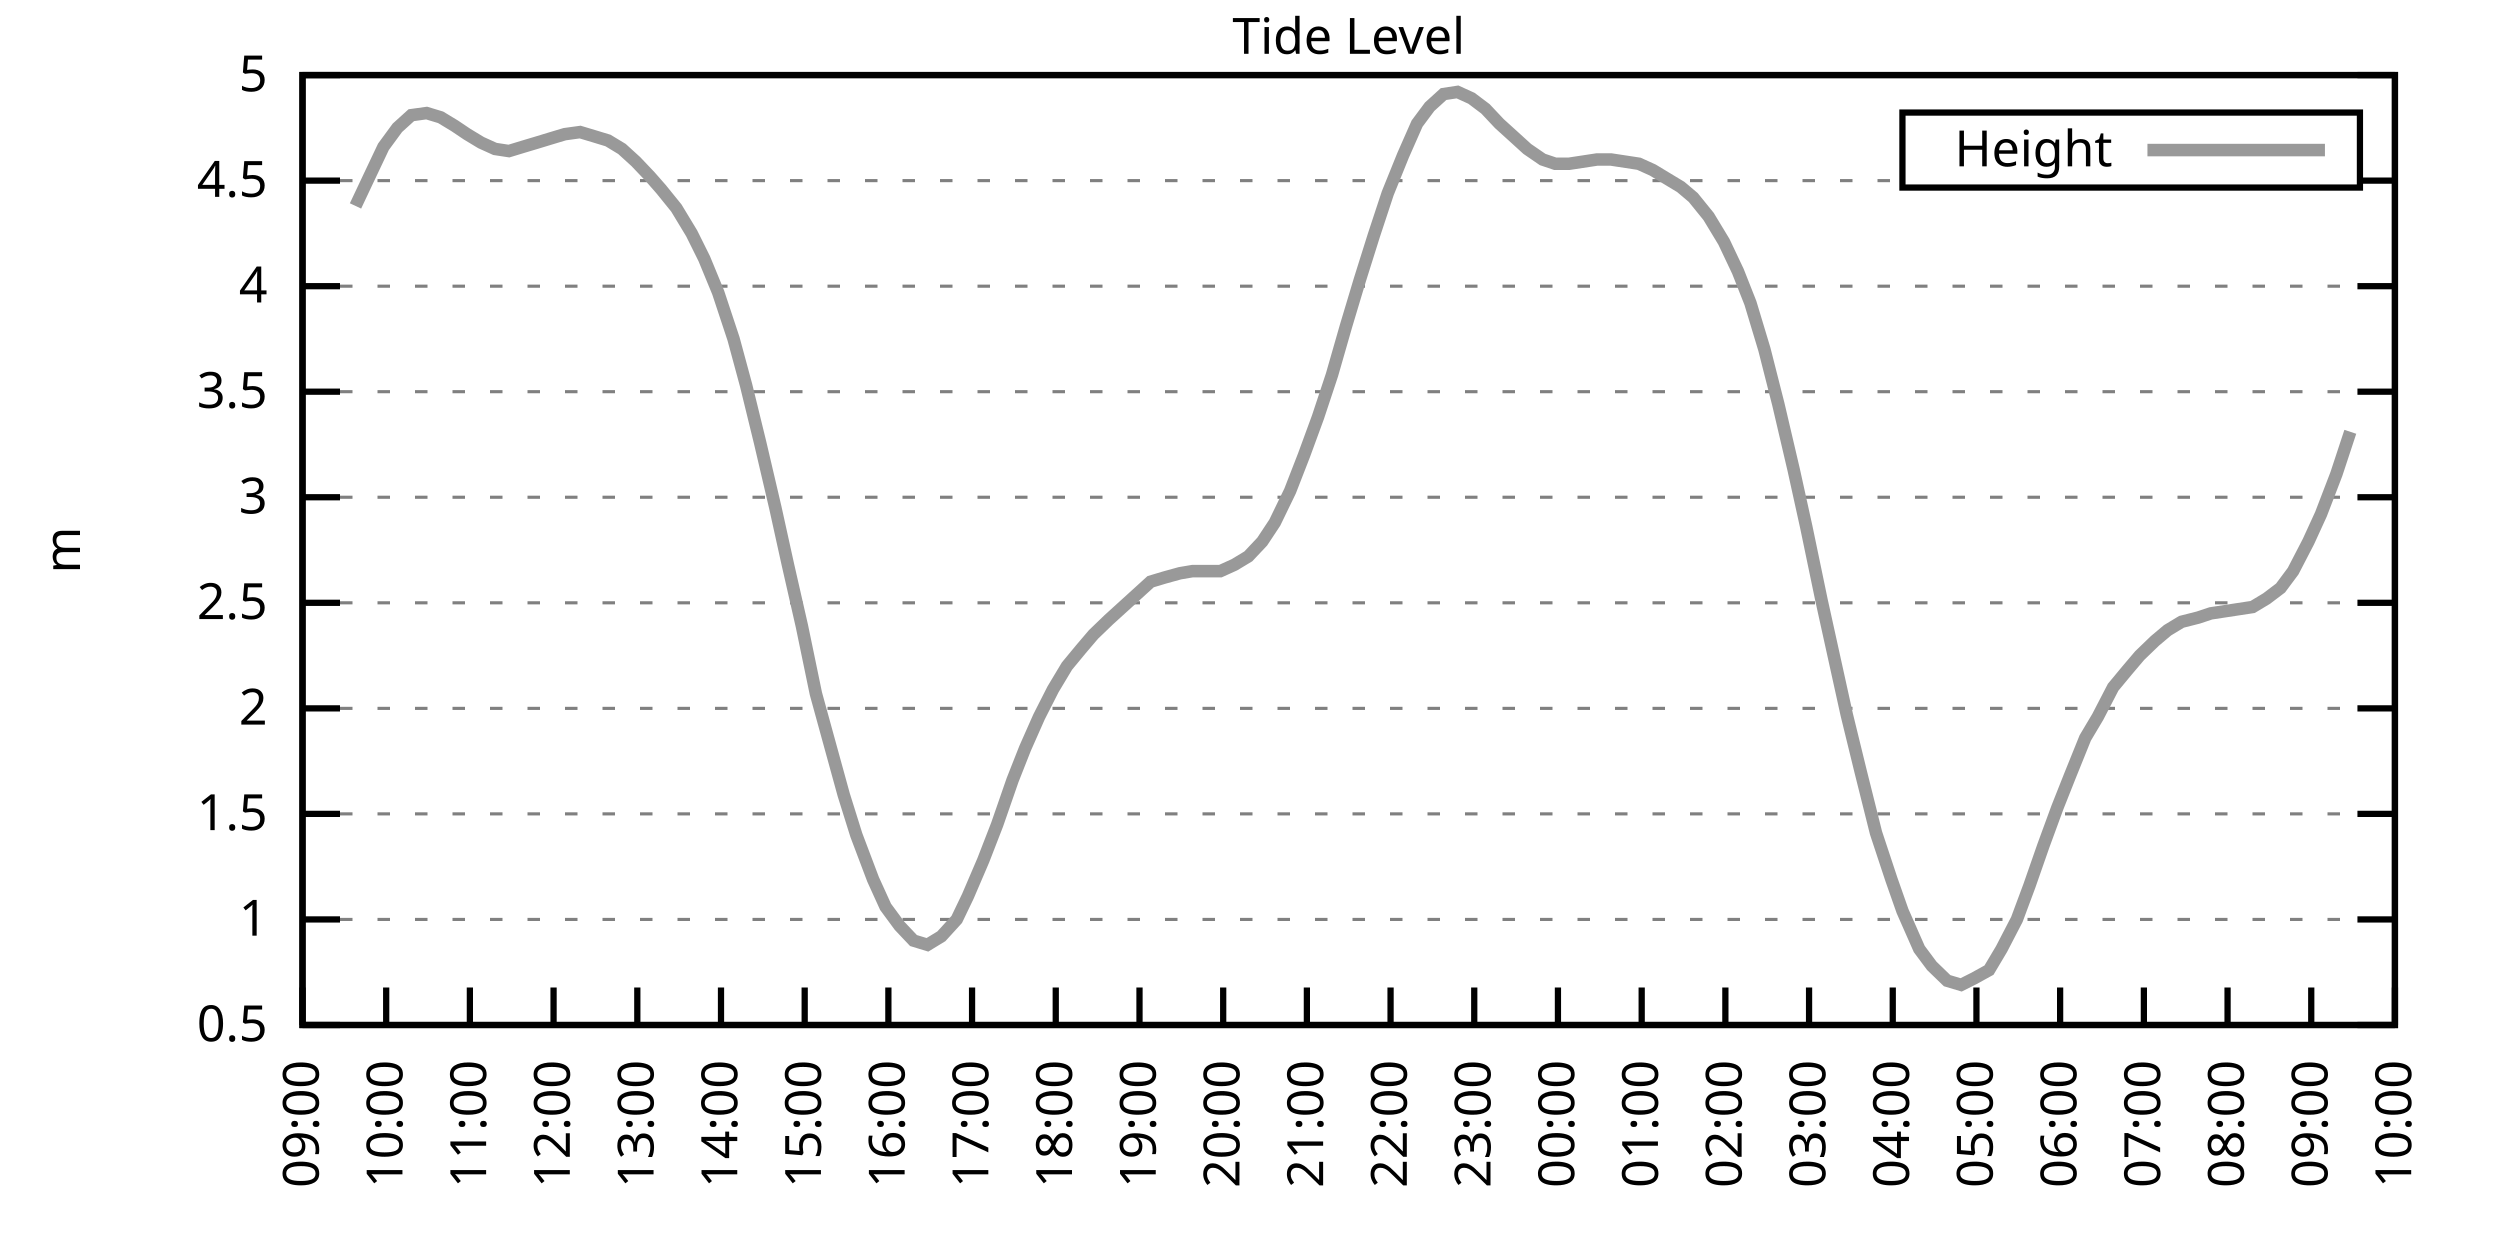
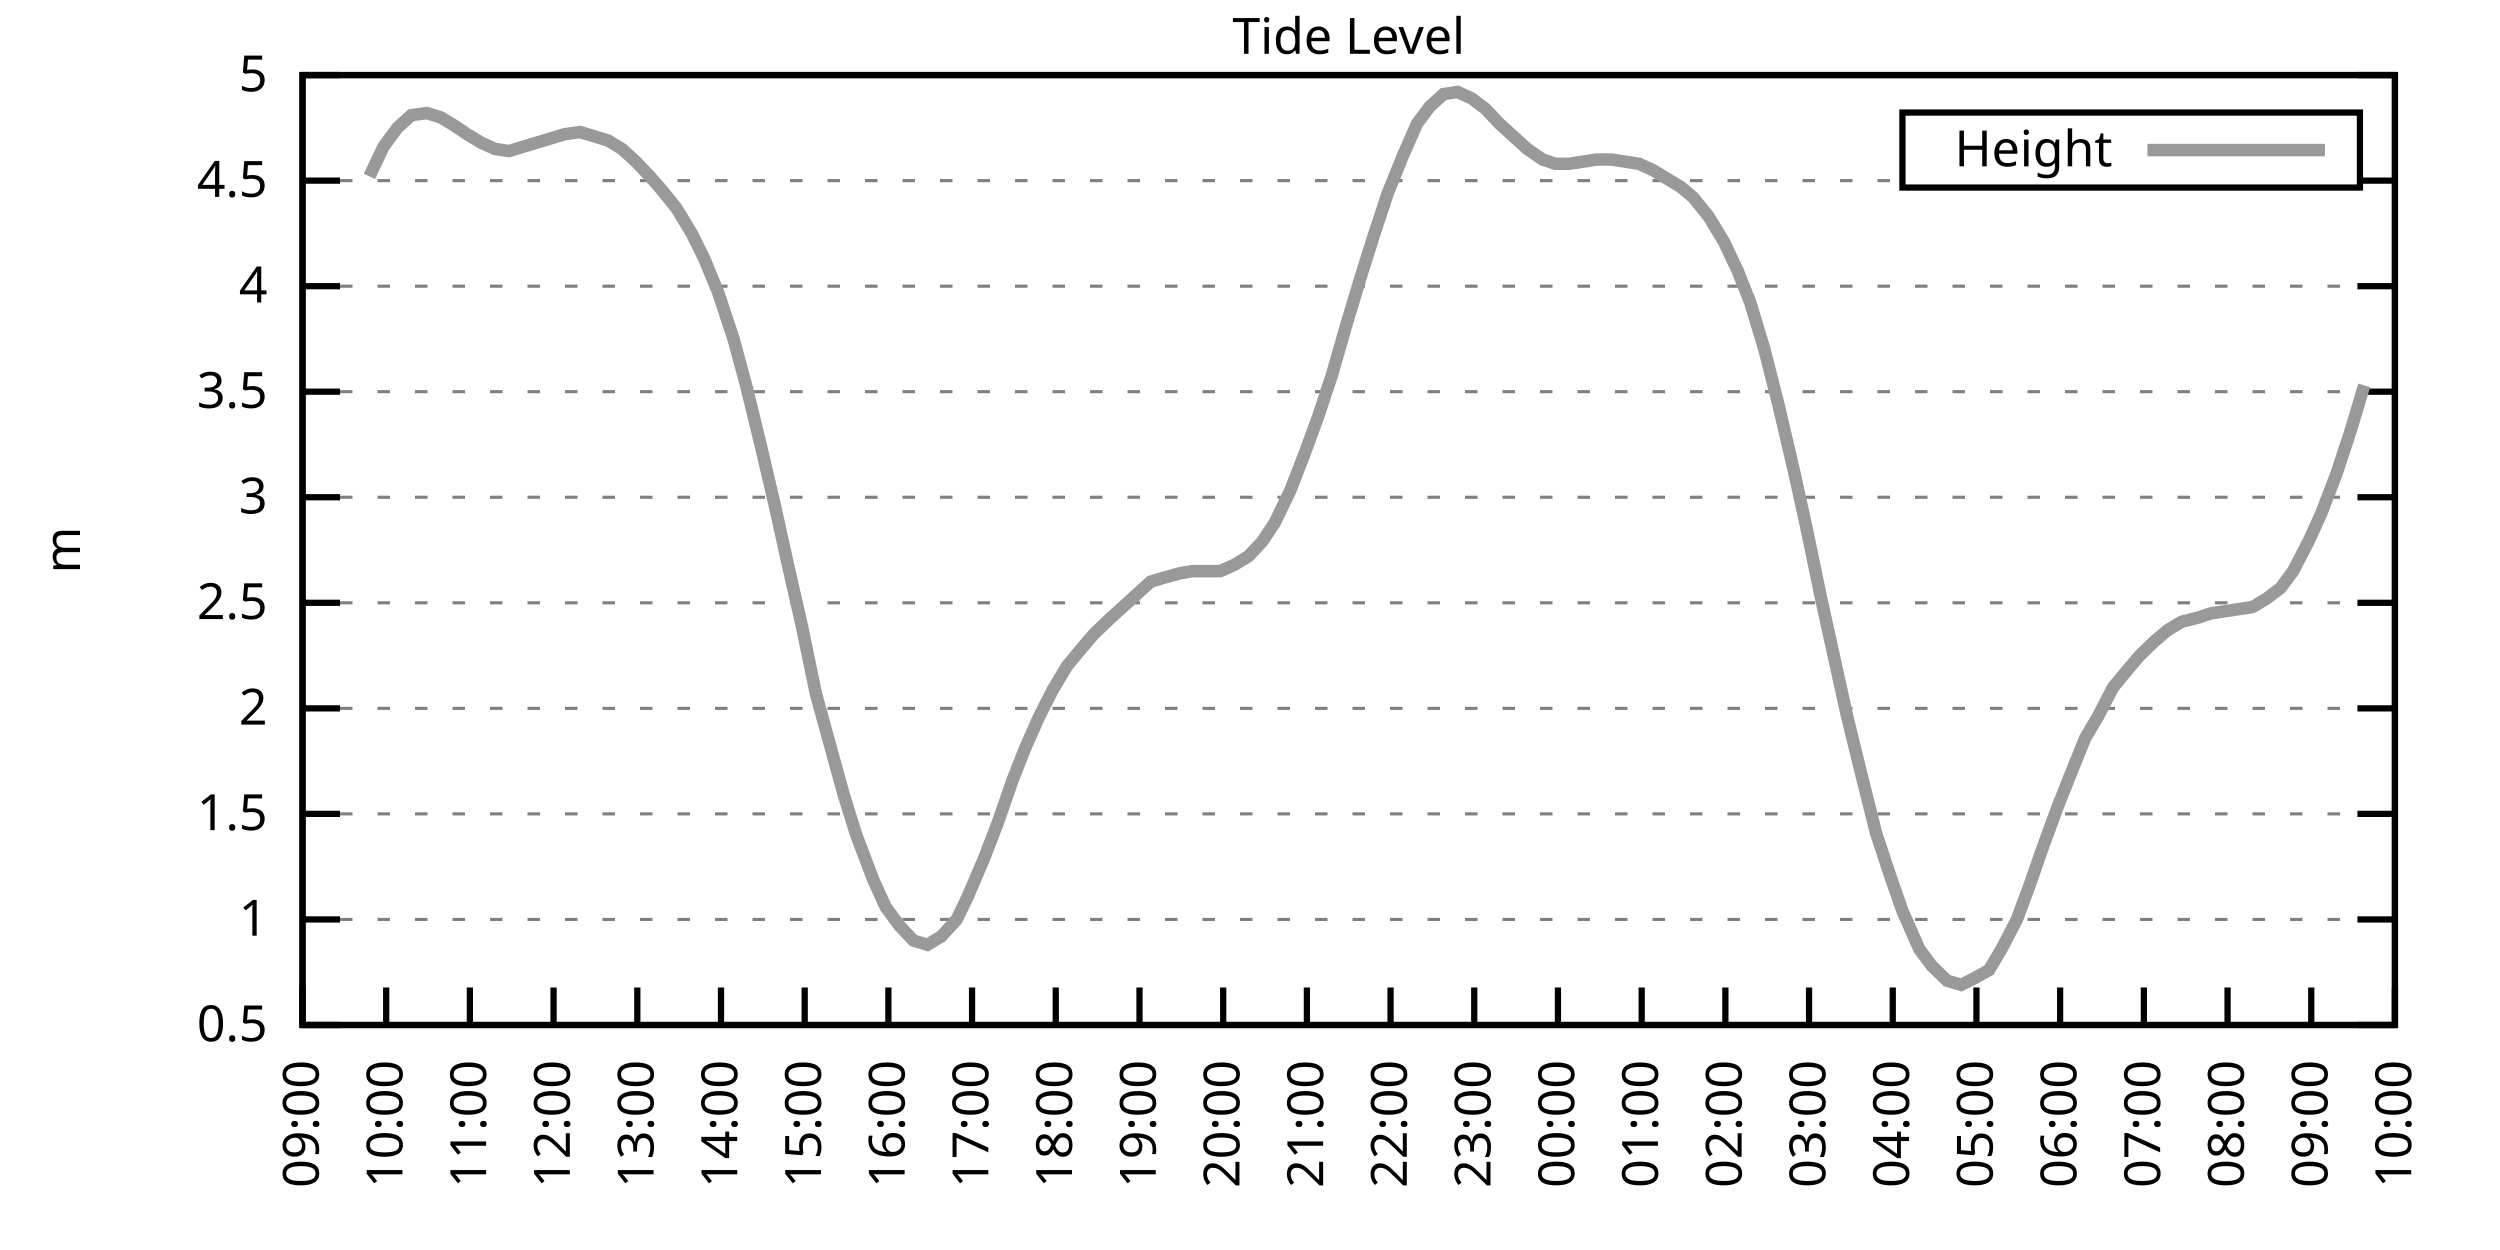
<svg xmlns="http://www.w3.org/2000/svg" xmlns:xlink="http://www.w3.org/1999/xlink" width="400" height="200" viewBox="0 0 400 200">
  <g id="gnuplot_canvas">
    <rect x="0" y="0" width="400" height="200" fill="none" />
    <defs>
      <circle id="gpDot" r="0.5" stroke-width="0.5" stroke="currentColor" />
      <path id="gpPt0" stroke-width="0.333" stroke="currentColor" d="M-1,0 h2 M0,-1 v2" />
      <path id="gpPt1" stroke-width="0.333" stroke="currentColor" d="M-1,-1 L1,1 M1,-1 L-1,1" />
      <path id="gpPt2" stroke-width="0.333" stroke="currentColor" d="M-1,0 L1,0 M0,-1 L0,1 M-1,-1 L1,1 M-1,1 L1,-1" />
      <rect id="gpPt3" stroke-width="0.333" stroke="currentColor" x="-1" y="-1" width="2" height="2" />
      <rect id="gpPt4" stroke-width="0.333" stroke="currentColor" fill="currentColor" x="-1" y="-1" width="2" height="2" />
      <circle id="gpPt5" stroke-width="0.333" stroke="currentColor" cx="0" cy="0" r="1" />
      <use xlink:href="#gpPt5" id="gpPt6" fill="currentColor" stroke="none" />
      <path id="gpPt7" stroke-width="0.333" stroke="currentColor" d="M0,-1.33 L-1.33,0.67 L1.33,0.67 z" />
      <use xlink:href="#gpPt7" id="gpPt8" fill="currentColor" stroke="none" />
      <use xlink:href="#gpPt7" id="gpPt9" stroke="currentColor" transform="rotate(180)" />
      <use xlink:href="#gpPt9" id="gpPt10" fill="currentColor" stroke="none" />
      <use xlink:href="#gpPt3" id="gpPt11" stroke="currentColor" transform="rotate(45)" />
      <use xlink:href="#gpPt11" id="gpPt12" fill="currentColor" stroke="none" />
      <path id="gpPt13" stroke-width="0.333" stroke="currentColor" d="M0,1.330 L1.265,0.411 L0.782,-1.067 L-0.782,-1.076 L-1.265,0.411 z" />
      <use xlink:href="#gpPt13" id="gpPt14" fill="currentColor" stroke="none" />
      <filter id="textbox" filterUnits="objectBoundingBox" x="0" y="0" height="1" width="1">
        <feFlood flood-color="white" flood-opacity="1" result="bgnd" />
        <feComposite in="SourceGraphic" in2="bgnd" operator="atop" />
      </filter>
      <filter id="greybox" filterUnits="objectBoundingBox" x="0" y="0" height="1" width="1">
        <feFlood flood-color="lightgrey" flood-opacity="1" result="grey" />
        <feComposite in="SourceGraphic" in2="grey" operator="atop" />
      </filter>
    </defs>
    <g fill="none" color="white" stroke="currentColor" stroke-width="1.00" stroke-linecap="butt" stroke-linejoin="miter">
</g>
    <g fill="none" color="black" stroke="currentColor" stroke-width="1.00" stroke-linecap="butt" stroke-linejoin="miter">
      <g stroke="none" shape-rendering="crispEdges">
        <polygon fill="rgb(255, 255, 255)" points="48.40,164.00 383.18,164.00 383.18,12.02 48.40,12.02 " />
      </g>
    </g>
    <g fill="none" color="black" stroke="currentColor" stroke-width="1.00" stroke-linecap="butt" stroke-linejoin="miter">
</g>
    <g fill="none" color="black" stroke="black" stroke-width="0.50" stroke-linecap="butt" stroke-linejoin="miter">
</g>
    <g fill="none" color="gray" stroke="currentColor" stroke-width="0.50" stroke-linecap="butt" stroke-linejoin="miter">
      <path stroke="gray" stroke-dasharray="2,4" class="gridline" d="M48.40,164.00 L383.19,164.00  " />
    </g>
    <g fill="none" color="gray" stroke="gray" stroke-width="1.00" stroke-linecap="butt" stroke-linejoin="miter">
</g>
    <g fill="none" color="black" stroke="currentColor" stroke-width="1.00" stroke-linecap="butt" stroke-linejoin="miter">
      <path stroke="black" d="M48.40,164.00 L54.40,164.00 M383.19,164.00 L377.19,164.00  " />
      <g transform="translate(42.80,166.60)" stroke="none" fill="black" font-family="Sans" font-size="8.00" text-anchor="end">
        <text>
          <tspan font-family="Sans"> 0.5</tspan>
        </text>
      </g>
    </g>
    <g fill="none" color="black" stroke="currentColor" stroke-width="1.00" stroke-linecap="butt" stroke-linejoin="miter">
</g>
    <g fill="none" color="black" stroke="black" stroke-width="0.50" stroke-linecap="butt" stroke-linejoin="miter">
</g>
    <g fill="none" color="gray" stroke="currentColor" stroke-width="0.50" stroke-linecap="butt" stroke-linejoin="miter">
      <path stroke="gray" stroke-dasharray="2,4" class="gridline" d="M48.40,147.11 L383.19,147.11  " />
    </g>
    <g fill="none" color="gray" stroke="gray" stroke-width="1.00" stroke-linecap="butt" stroke-linejoin="miter">
</g>
    <g fill="none" color="black" stroke="currentColor" stroke-width="1.00" stroke-linecap="butt" stroke-linejoin="miter">
      <path stroke="black" d="M48.40,147.11 L54.40,147.11 M383.19,147.11 L377.19,147.11  " />
      <g transform="translate(42.80,149.71)" stroke="none" fill="black" font-family="Sans" font-size="8.00" text-anchor="end">
        <text>
          <tspan font-family="Sans"> 1</tspan>
        </text>
      </g>
    </g>
    <g fill="none" color="black" stroke="currentColor" stroke-width="1.00" stroke-linecap="butt" stroke-linejoin="miter">
</g>
    <g fill="none" color="black" stroke="black" stroke-width="0.50" stroke-linecap="butt" stroke-linejoin="miter">
</g>
    <g fill="none" color="gray" stroke="currentColor" stroke-width="0.50" stroke-linecap="butt" stroke-linejoin="miter">
      <path stroke="gray" stroke-dasharray="2,4" class="gridline" d="M48.40,130.22 L383.19,130.22  " />
    </g>
    <g fill="none" color="gray" stroke="gray" stroke-width="1.00" stroke-linecap="butt" stroke-linejoin="miter">
</g>
    <g fill="none" color="black" stroke="currentColor" stroke-width="1.00" stroke-linecap="butt" stroke-linejoin="miter">
      <path stroke="black" d="M48.40,130.22 L54.40,130.22 M383.19,130.22 L377.19,130.22  " />
      <g transform="translate(42.80,132.82)" stroke="none" fill="black" font-family="Sans" font-size="8.00" text-anchor="end">
        <text>
          <tspan font-family="Sans"> 1.5</tspan>
        </text>
      </g>
    </g>
    <g fill="none" color="black" stroke="currentColor" stroke-width="1.00" stroke-linecap="butt" stroke-linejoin="miter">
</g>
    <g fill="none" color="black" stroke="black" stroke-width="0.50" stroke-linecap="butt" stroke-linejoin="miter">
</g>
    <g fill="none" color="gray" stroke="currentColor" stroke-width="0.50" stroke-linecap="butt" stroke-linejoin="miter">
      <path stroke="gray" stroke-dasharray="2,4" class="gridline" d="M48.40,113.34 L383.19,113.34  " />
    </g>
    <g fill="none" color="gray" stroke="gray" stroke-width="1.00" stroke-linecap="butt" stroke-linejoin="miter">
</g>
    <g fill="none" color="black" stroke="currentColor" stroke-width="1.00" stroke-linecap="butt" stroke-linejoin="miter">
      <path stroke="black" d="M48.40,113.34 L54.40,113.34 M383.19,113.34 L377.19,113.34  " />
      <g transform="translate(42.80,115.94)" stroke="none" fill="black" font-family="Sans" font-size="8.00" text-anchor="end">
        <text>
          <tspan font-family="Sans"> 2</tspan>
        </text>
      </g>
    </g>
    <g fill="none" color="black" stroke="currentColor" stroke-width="1.00" stroke-linecap="butt" stroke-linejoin="miter">
</g>
    <g fill="none" color="black" stroke="black" stroke-width="0.50" stroke-linecap="butt" stroke-linejoin="miter">
</g>
    <g fill="none" color="gray" stroke="currentColor" stroke-width="0.50" stroke-linecap="butt" stroke-linejoin="miter">
      <path stroke="gray" stroke-dasharray="2,4" class="gridline" d="M48.40,96.45 L383.19,96.45  " />
    </g>
    <g fill="none" color="gray" stroke="gray" stroke-width="1.00" stroke-linecap="butt" stroke-linejoin="miter">
</g>
    <g fill="none" color="black" stroke="currentColor" stroke-width="1.00" stroke-linecap="butt" stroke-linejoin="miter">
      <path stroke="black" d="M48.40,96.45 L54.40,96.45 M383.19,96.45 L377.19,96.45  " />
      <g transform="translate(42.80,99.05)" stroke="none" fill="black" font-family="Sans" font-size="8.00" text-anchor="end">
        <text>
          <tspan font-family="Sans"> 2.5</tspan>
        </text>
      </g>
    </g>
    <g fill="none" color="black" stroke="currentColor" stroke-width="1.00" stroke-linecap="butt" stroke-linejoin="miter">
</g>
    <g fill="none" color="black" stroke="black" stroke-width="0.50" stroke-linecap="butt" stroke-linejoin="miter">
</g>
    <g fill="none" color="gray" stroke="currentColor" stroke-width="0.50" stroke-linecap="butt" stroke-linejoin="miter">
      <path stroke="gray" stroke-dasharray="2,4" class="gridline" d="M48.40,79.56 L383.19,79.56  " />
    </g>
    <g fill="none" color="gray" stroke="gray" stroke-width="1.00" stroke-linecap="butt" stroke-linejoin="miter">
</g>
    <g fill="none" color="black" stroke="currentColor" stroke-width="1.00" stroke-linecap="butt" stroke-linejoin="miter">
      <path stroke="black" d="M48.40,79.56 L54.40,79.56 M383.19,79.56 L377.19,79.56  " />
      <g transform="translate(42.80,82.16)" stroke="none" fill="black" font-family="Sans" font-size="8.00" text-anchor="end">
        <text>
          <tspan font-family="Sans"> 3</tspan>
        </text>
      </g>
    </g>
    <g fill="none" color="black" stroke="currentColor" stroke-width="1.00" stroke-linecap="butt" stroke-linejoin="miter">
</g>
    <g fill="none" color="black" stroke="black" stroke-width="0.50" stroke-linecap="butt" stroke-linejoin="miter">
</g>
    <g fill="none" color="gray" stroke="currentColor" stroke-width="0.50" stroke-linecap="butt" stroke-linejoin="miter">
      <path stroke="gray" stroke-dasharray="2,4" class="gridline" d="M48.40,62.67 L383.19,62.67  " />
    </g>
    <g fill="none" color="gray" stroke="gray" stroke-width="1.00" stroke-linecap="butt" stroke-linejoin="miter">
</g>
    <g fill="none" color="black" stroke="currentColor" stroke-width="1.00" stroke-linecap="butt" stroke-linejoin="miter">
      <path stroke="black" d="M48.40,62.67 L54.40,62.67 M383.19,62.67 L377.19,62.67  " />
      <g transform="translate(42.80,65.27)" stroke="none" fill="black" font-family="Sans" font-size="8.00" text-anchor="end">
        <text>
          <tspan font-family="Sans"> 3.5</tspan>
        </text>
      </g>
    </g>
    <g fill="none" color="black" stroke="currentColor" stroke-width="1.00" stroke-linecap="butt" stroke-linejoin="miter">
</g>
    <g fill="none" color="black" stroke="black" stroke-width="0.50" stroke-linecap="butt" stroke-linejoin="miter">
</g>
    <g fill="none" color="gray" stroke="currentColor" stroke-width="0.50" stroke-linecap="butt" stroke-linejoin="miter">
      <path stroke="gray" stroke-dasharray="2,4" class="gridline" d="M48.40,45.79 L383.19,45.79  " />
    </g>
    <g fill="none" color="gray" stroke="gray" stroke-width="1.00" stroke-linecap="butt" stroke-linejoin="miter">
</g>
    <g fill="none" color="black" stroke="currentColor" stroke-width="1.00" stroke-linecap="butt" stroke-linejoin="miter">
      <path stroke="black" d="M48.40,45.79 L54.40,45.79 M383.19,45.79 L377.19,45.79  " />
      <g transform="translate(42.80,48.39)" stroke="none" fill="black" font-family="Sans" font-size="8.00" text-anchor="end">
        <text>
          <tspan font-family="Sans"> 4</tspan>
        </text>
      </g>
    </g>
    <g fill="none" color="black" stroke="currentColor" stroke-width="1.00" stroke-linecap="butt" stroke-linejoin="miter">
</g>
    <g fill="none" color="black" stroke="black" stroke-width="0.50" stroke-linecap="butt" stroke-linejoin="miter">
</g>
    <g fill="none" color="gray" stroke="currentColor" stroke-width="0.50" stroke-linecap="butt" stroke-linejoin="miter">
      <path stroke="gray" stroke-dasharray="2,4" class="gridline" d="M48.40,28.90 L304.39,28.90 M377.59,28.90 L383.19,28.90  " />
    </g>
    <g fill="none" color="gray" stroke="gray" stroke-width="1.00" stroke-linecap="butt" stroke-linejoin="miter">
</g>
    <g fill="none" color="black" stroke="currentColor" stroke-width="1.00" stroke-linecap="butt" stroke-linejoin="miter">
      <path stroke="black" d="M48.40,28.90 L54.40,28.90 M383.19,28.90 L377.19,28.90  " />
      <g transform="translate(42.80,31.50)" stroke="none" fill="black" font-family="Sans" font-size="8.00" text-anchor="end">
        <text>
          <tspan font-family="Sans"> 4.5</tspan>
        </text>
      </g>
    </g>
    <g fill="none" color="black" stroke="currentColor" stroke-width="1.00" stroke-linecap="butt" stroke-linejoin="miter">
</g>
    <g fill="none" color="black" stroke="black" stroke-width="0.50" stroke-linecap="butt" stroke-linejoin="miter">
</g>
    <g fill="none" color="gray" stroke="currentColor" stroke-width="0.50" stroke-linecap="butt" stroke-linejoin="miter">
      <path stroke="gray" stroke-dasharray="2,4" class="gridline" d="M48.40,12.01 L383.19,12.01  " />
    </g>
    <g fill="none" color="gray" stroke="gray" stroke-width="1.00" stroke-linecap="butt" stroke-linejoin="miter">
</g>
    <g fill="none" color="black" stroke="currentColor" stroke-width="1.00" stroke-linecap="butt" stroke-linejoin="miter">
      <path stroke="black" d="M48.40,12.01 L54.40,12.01 M383.19,12.01 L377.19,12.01  " />
      <g transform="translate(42.80,14.61)" stroke="none" fill="black" font-family="Sans" font-size="8.00" text-anchor="end">
        <text>
          <tspan font-family="Sans"> 5</tspan>
        </text>
      </g>
    </g>
    <g fill="none" color="black" stroke="currentColor" stroke-width="1.00" stroke-linecap="butt" stroke-linejoin="miter">
      <path stroke="black" d="M48.40,164.00 L48.40,158.00  " />
      <g transform="translate(51.00,169.60) rotate(270.00)" stroke="none" fill="black" font-family="Sans" font-size="8.00" text-anchor="end">
        <text>
          <tspan font-family="Sans">09:00</tspan>
        </text>
      </g>
    </g>
    <g fill="none" color="black" stroke="currentColor" stroke-width="1.00" stroke-linecap="butt" stroke-linejoin="miter">
      <path stroke="black" d="M61.79,164.00 L61.79,158.00  " />
      <g transform="translate(64.39,169.60) rotate(270.00)" stroke="none" fill="black" font-family="Sans" font-size="8.00" text-anchor="end">
        <text>
          <tspan font-family="Sans">10:00</tspan>
        </text>
      </g>
    </g>
    <g fill="none" color="black" stroke="currentColor" stroke-width="1.00" stroke-linecap="butt" stroke-linejoin="miter">
      <path stroke="black" d="M75.18,164.00 L75.18,158.00  " />
      <g transform="translate(77.78,169.60) rotate(270.00)" stroke="none" fill="black" font-family="Sans" font-size="8.00" text-anchor="end">
        <text>
          <tspan font-family="Sans">11:00</tspan>
        </text>
      </g>
    </g>
    <g fill="none" color="black" stroke="currentColor" stroke-width="1.00" stroke-linecap="butt" stroke-linejoin="miter">
      <path stroke="black" d="M88.57,164.00 L88.57,158.00  " />
      <g transform="translate(91.17,169.60) rotate(270.00)" stroke="none" fill="black" font-family="Sans" font-size="8.00" text-anchor="end">
        <text>
          <tspan font-family="Sans">12:00</tspan>
        </text>
      </g>
    </g>
    <g fill="none" color="black" stroke="currentColor" stroke-width="1.00" stroke-linecap="butt" stroke-linejoin="miter">
      <path stroke="black" d="M101.97,164.00 L101.97,158.00  " />
      <g transform="translate(104.57,169.60) rotate(270.00)" stroke="none" fill="black" font-family="Sans" font-size="8.00" text-anchor="end">
        <text>
          <tspan font-family="Sans">13:00</tspan>
        </text>
      </g>
    </g>
    <g fill="none" color="black" stroke="currentColor" stroke-width="1.00" stroke-linecap="butt" stroke-linejoin="miter">
      <path stroke="black" d="M115.36,164.00 L115.36,158.00  " />
      <g transform="translate(117.96,169.60) rotate(270.00)" stroke="none" fill="black" font-family="Sans" font-size="8.00" text-anchor="end">
        <text>
          <tspan font-family="Sans">14:00</tspan>
        </text>
      </g>
    </g>
    <g fill="none" color="black" stroke="currentColor" stroke-width="1.00" stroke-linecap="butt" stroke-linejoin="miter">
      <path stroke="black" d="M128.75,164.00 L128.75,158.00  " />
      <g transform="translate(131.35,169.60) rotate(270.00)" stroke="none" fill="black" font-family="Sans" font-size="8.00" text-anchor="end">
        <text>
          <tspan font-family="Sans">15:00</tspan>
        </text>
      </g>
    </g>
    <g fill="none" color="black" stroke="currentColor" stroke-width="1.00" stroke-linecap="butt" stroke-linejoin="miter">
      <path stroke="black" d="M142.14,164.00 L142.14,158.00  " />
      <g transform="translate(144.74,169.60) rotate(270.00)" stroke="none" fill="black" font-family="Sans" font-size="8.00" text-anchor="end">
        <text>
          <tspan font-family="Sans">16:00</tspan>
        </text>
      </g>
    </g>
    <g fill="none" color="black" stroke="currentColor" stroke-width="1.00" stroke-linecap="butt" stroke-linejoin="miter">
      <path stroke="black" d="M155.53,164.00 L155.53,158.00  " />
      <g transform="translate(158.13,169.60) rotate(270.00)" stroke="none" fill="black" font-family="Sans" font-size="8.00" text-anchor="end">
        <text>
          <tspan font-family="Sans">17:00</tspan>
        </text>
      </g>
    </g>
    <g fill="none" color="black" stroke="currentColor" stroke-width="1.00" stroke-linecap="butt" stroke-linejoin="miter">
      <path stroke="black" d="M168.92,164.00 L168.92,158.00  " />
      <g transform="translate(171.52,169.60) rotate(270.00)" stroke="none" fill="black" font-family="Sans" font-size="8.00" text-anchor="end">
        <text>
          <tspan font-family="Sans">18:00</tspan>
        </text>
      </g>
    </g>
    <g fill="none" color="black" stroke="currentColor" stroke-width="1.00" stroke-linecap="butt" stroke-linejoin="miter">
      <path stroke="black" d="M182.32,164.00 L182.32,158.00  " />
      <g transform="translate(184.92,169.60) rotate(270.00)" stroke="none" fill="black" font-family="Sans" font-size="8.00" text-anchor="end">
        <text>
          <tspan font-family="Sans">19:00</tspan>
        </text>
      </g>
    </g>
    <g fill="none" color="black" stroke="currentColor" stroke-width="1.00" stroke-linecap="butt" stroke-linejoin="miter">
      <path stroke="black" d="M195.71,164.00 L195.71,158.00  " />
      <g transform="translate(198.31,169.60) rotate(270.00)" stroke="none" fill="black" font-family="Sans" font-size="8.00" text-anchor="end">
        <text>
          <tspan font-family="Sans">20:00</tspan>
        </text>
      </g>
    </g>
    <g fill="none" color="black" stroke="currentColor" stroke-width="1.00" stroke-linecap="butt" stroke-linejoin="miter">
      <path stroke="black" d="M209.10,164.00 L209.10,158.00  " />
      <g transform="translate(211.70,169.60) rotate(270.00)" stroke="none" fill="black" font-family="Sans" font-size="8.00" text-anchor="end">
        <text>
          <tspan font-family="Sans">21:00</tspan>
        </text>
      </g>
    </g>
    <g fill="none" color="black" stroke="currentColor" stroke-width="1.00" stroke-linecap="butt" stroke-linejoin="miter">
      <path stroke="black" d="M222.49,164.00 L222.49,158.00  " />
      <g transform="translate(225.09,169.60) rotate(270.00)" stroke="none" fill="black" font-family="Sans" font-size="8.00" text-anchor="end">
        <text>
          <tspan font-family="Sans">22:00</tspan>
        </text>
      </g>
    </g>
    <g fill="none" color="black" stroke="currentColor" stroke-width="1.00" stroke-linecap="butt" stroke-linejoin="miter">
      <path stroke="black" d="M235.88,164.00 L235.88,158.00  " />
      <g transform="translate(238.48,169.60) rotate(270.00)" stroke="none" fill="black" font-family="Sans" font-size="8.00" text-anchor="end">
        <text>
          <tspan font-family="Sans">23:00</tspan>
        </text>
      </g>
    </g>
    <g fill="none" color="black" stroke="currentColor" stroke-width="1.00" stroke-linecap="butt" stroke-linejoin="miter">
      <path stroke="black" d="M249.27,164.00 L249.27,158.00  " />
      <g transform="translate(251.87,169.60) rotate(270.00)" stroke="none" fill="black" font-family="Sans" font-size="8.00" text-anchor="end">
        <text>
          <tspan font-family="Sans">00:00</tspan>
        </text>
      </g>
    </g>
    <g fill="none" color="black" stroke="currentColor" stroke-width="1.00" stroke-linecap="butt" stroke-linejoin="miter">
      <path stroke="black" d="M262.67,164.00 L262.67,158.00  " />
      <g transform="translate(265.27,169.60) rotate(270.00)" stroke="none" fill="black" font-family="Sans" font-size="8.00" text-anchor="end">
        <text>
          <tspan font-family="Sans">01:00</tspan>
        </text>
      </g>
    </g>
    <g fill="none" color="black" stroke="currentColor" stroke-width="1.00" stroke-linecap="butt" stroke-linejoin="miter">
      <path stroke="black" d="M276.06,164.00 L276.06,158.00  " />
      <g transform="translate(278.66,169.60) rotate(270.00)" stroke="none" fill="black" font-family="Sans" font-size="8.00" text-anchor="end">
        <text>
          <tspan font-family="Sans">02:00</tspan>
        </text>
      </g>
    </g>
    <g fill="none" color="black" stroke="currentColor" stroke-width="1.00" stroke-linecap="butt" stroke-linejoin="miter">
      <path stroke="black" d="M289.45,164.00 L289.45,158.00  " />
      <g transform="translate(292.05,169.60) rotate(270.00)" stroke="none" fill="black" font-family="Sans" font-size="8.00" text-anchor="end">
        <text>
          <tspan font-family="Sans">03:00</tspan>
        </text>
      </g>
    </g>
    <g fill="none" color="black" stroke="currentColor" stroke-width="1.00" stroke-linecap="butt" stroke-linejoin="miter">
      <path stroke="black" d="M302.84,164.00 L302.84,158.00  " />
      <g transform="translate(305.44,169.60) rotate(270.00)" stroke="none" fill="black" font-family="Sans" font-size="8.00" text-anchor="end">
        <text>
          <tspan font-family="Sans">04:00</tspan>
        </text>
      </g>
    </g>
    <g fill="none" color="black" stroke="currentColor" stroke-width="1.00" stroke-linecap="butt" stroke-linejoin="miter">
      <path stroke="black" d="M316.23,164.00 L316.23,158.00  " />
      <g transform="translate(318.83,169.60) rotate(270.00)" stroke="none" fill="black" font-family="Sans" font-size="8.00" text-anchor="end">
        <text>
          <tspan font-family="Sans">05:00</tspan>
        </text>
      </g>
    </g>
    <g fill="none" color="black" stroke="currentColor" stroke-width="1.00" stroke-linecap="butt" stroke-linejoin="miter">
      <path stroke="black" d="M329.62,164.00 L329.62,158.00  " />
      <g transform="translate(332.22,169.60) rotate(270.00)" stroke="none" fill="black" font-family="Sans" font-size="8.00" text-anchor="end">
        <text>
          <tspan font-family="Sans">06:00</tspan>
        </text>
      </g>
    </g>
    <g fill="none" color="black" stroke="currentColor" stroke-width="1.00" stroke-linecap="butt" stroke-linejoin="miter">
      <path stroke="black" d="M343.02,164.00 L343.02,158.00  " />
      <g transform="translate(345.62,169.60) rotate(270.00)" stroke="none" fill="black" font-family="Sans" font-size="8.00" text-anchor="end">
        <text>
          <tspan font-family="Sans">07:00</tspan>
        </text>
      </g>
    </g>
    <g fill="none" color="black" stroke="currentColor" stroke-width="1.00" stroke-linecap="butt" stroke-linejoin="miter">
      <path stroke="black" d="M356.41,164.00 L356.41,158.00  " />
      <g transform="translate(359.01,169.60) rotate(270.00)" stroke="none" fill="black" font-family="Sans" font-size="8.00" text-anchor="end">
        <text>
          <tspan font-family="Sans">08:00</tspan>
        </text>
      </g>
    </g>
    <g fill="none" color="black" stroke="currentColor" stroke-width="1.00" stroke-linecap="butt" stroke-linejoin="miter">
      <path stroke="black" d="M369.80,164.00 L369.80,158.00  " />
      <g transform="translate(372.40,169.60) rotate(270.00)" stroke="none" fill="black" font-family="Sans" font-size="8.00" text-anchor="end">
        <text>
          <tspan font-family="Sans">09:00</tspan>
        </text>
      </g>
    </g>
    <g fill="none" color="black" stroke="currentColor" stroke-width="1.00" stroke-linecap="butt" stroke-linejoin="miter">
      <path stroke="black" d="M383.19,164.00 L383.19,158.00  " />
      <g transform="translate(385.79,169.60) rotate(270.00)" stroke="none" fill="black" font-family="Sans" font-size="8.00" text-anchor="end">
        <text>
          <tspan font-family="Sans">10:00</tspan>
        </text>
      </g>
    </g>
    <g fill="none" color="black" stroke="currentColor" stroke-width="1.00" stroke-linecap="butt" stroke-linejoin="miter">
</g>
    <g fill="none" color="black" stroke="currentColor" stroke-width="1.00" stroke-linecap="butt" stroke-linejoin="miter">
      <path stroke="black" d="M48.40,12.01 L48.40,164.00 L383.19,164.00 L383.19,12.01 L48.40,12.01 Z  " />
    </g>
    <g fill="none" color="black" stroke="currentColor" stroke-width="1.00" stroke-linecap="butt" stroke-linejoin="miter">
</g>
    <g fill="none" color="black" stroke="currentColor" stroke-width="1.00" stroke-linecap="butt" stroke-linejoin="miter">
      <path stroke="black" d="M304.39,30.01 L304.39,18.01 L377.59,18.01 L377.59,30.01 L304.39,30.01 Z  " />
    </g>
    <g id="Tide_level_plot_1">
      <g fill="none" color="white" stroke="black" stroke-width="2.00" stroke-linecap="butt" stroke-linejoin="miter">
</g>
      <g fill="none" color="black" stroke="currentColor" stroke-width="2.00" stroke-linecap="butt" stroke-linejoin="miter">
        <g transform="translate(337.99,26.61)" stroke="none" fill="black" font-family="Sans" font-size="8.00" text-anchor="end">
          <text>
            <tspan font-family="Sans">Height</tspan>
          </text>
        </g>
      </g>
      <g fill="none" color="black" stroke="currentColor" stroke-width="2.00" stroke-linecap="butt" stroke-linejoin="miter">
-         <path stroke="rgb(153, 153, 153)" d="M343.59,24.01 L371.99,24.01 M56.88,32.95 L59.11,28.22 L61.35,23.49 L63.58,20.45 L65.81,18.43 L68.26,18.09   L70.50,18.77 L72.73,20.12 L74.74,21.47 L76.97,22.82 L79.20,23.83 L81.43,24.17 L83.66,23.49 L85.90,22.82   L88.13,22.14 L90.36,21.47 L92.82,21.13 L95.05,21.80 L97.28,22.48 L99.51,23.83 L101.74,25.86 L103.98,28.22   L105.76,30.25 L108.22,33.29 L110.67,37.34 L112.68,41.39 L114.91,46.80 L117.37,54.23 L119.38,61.66 L121.61,70.78   L124.06,81.25 L126.07,90.37 L128.30,100.16 L130.54,110.97 L132.77,119.08 L135.00,127.18 L137.01,133.60 L139.69,140.69   L141.69,145.09 L143.93,148.13 L146.16,150.49 L148.39,151.17 L150.62,149.81 L153.08,147.11 L154.86,143.40 L157.32,137.66   L159.55,131.91 L162.01,124.82 L164.01,119.75 L166.25,114.69 L168.48,110.30 L170.71,106.58 L172.94,103.88 L174.95,101.52   L177.41,99.15 L181.87,95.10 L184.10,93.07 L186.33,92.40 L188.79,91.72 L190.80,91.38 L193.03,91.38 L195.26,91.38   L197.49,90.37 L199.73,89.02 L201.96,86.65 L203.97,83.61 L206.42,78.55 L208.65,72.81 L210.88,66.73 L213.12,59.97   L215.35,52.20 L217.58,44.77 L219.81,37.68 L222.04,30.92 L224.50,24.84 L226.73,19.78 L228.74,17.08 L230.97,15.05   L233.20,14.71 L235.44,15.73 L237.67,17.41 L239.90,19.78 L242.13,21.80 L244.36,23.83 L246.82,25.52 L248.83,26.20   L251.06,26.20 L253.29,25.86 L255.52,25.52 L257.76,25.52 L259.99,25.86 L262.22,26.20 L264.45,27.21 L266.68,28.56   L268.92,29.91 L270.92,31.60 L273.38,34.64 L275.83,38.69 L278.07,43.42 L280.07,48.49 L282.31,55.92 L284.54,64.70   L286.99,75.17 L289.00,84.29 L291.46,96.11 L293.47,105.23 L295.48,114.35 L297.71,123.47 L300.16,133.26 L302.62,140.69   L304.40,145.76 L307.08,151.84 L309.09,154.54 L311.54,156.91 L313.78,157.58 L315.79,156.57 L318.24,155.22 L320.25,151.84   L322.70,147.11 L324.71,141.71 L326.95,135.29 L329.18,129.21 L331.19,124.14 L333.64,118.07 L335.65,114.69 L338.10,109.96   L340.34,107.26 L342.35,104.89 L344.80,102.53 L346.81,100.84 L349.04,99.49 L351.72,98.81 L353.73,98.14 L355.96,97.80   L358.19,97.46 L360.42,97.12 L362.66,95.77 L364.89,94.08 L366.90,91.38 L369.35,86.65 L371.36,82.26 L373.82,75.85   L376.05,69.09  " />
+         <path stroke="rgb(153, 153, 153)" d="M343.59,24.01 L371.99,24.01 M59.11,28.22 L61.35,23.49 L63.58,20.45 L65.81,18.43 L68.26,18.09 L70.50,18.77   L72.73,20.12 L74.74,21.47 L76.97,22.82 L79.20,23.83 L81.43,24.17 L83.66,23.49 L85.90,22.82 L88.13,22.14   L90.36,21.47 L92.82,21.13 L95.05,21.80 L97.28,22.48 L99.51,23.83 L101.74,25.86 L103.98,28.22 L105.76,30.25   L108.22,33.29 L110.67,37.34 L112.68,41.39 L114.91,46.80 L117.37,54.23 L119.38,61.66 L121.61,70.78 L124.06,81.25   L126.07,90.37 L128.30,100.16 L130.54,110.97 L132.77,119.08 L135.00,127.18 L137.01,133.60 L139.69,140.69 L141.69,145.09   L143.93,148.13 L146.16,150.49 L148.39,151.17 L150.62,149.81 L153.08,147.11 L154.86,143.40 L157.32,137.66 L159.55,131.91   L162.01,124.82 L164.01,119.75 L166.25,114.69 L168.48,110.30 L170.71,106.58 L172.94,103.88 L174.95,101.52 L177.41,99.15   L181.87,95.10 L184.10,93.07 L186.33,92.40 L188.79,91.72 L190.80,91.38 L193.03,91.38 L195.26,91.38 L197.49,90.37   L199.73,89.02 L201.96,86.65 L203.97,83.61 L206.42,78.55 L208.65,72.81 L210.88,66.73 L213.12,59.97 L215.35,52.20   L217.58,44.77 L219.81,37.68 L222.04,30.92 L224.50,24.84 L226.73,19.78 L228.74,17.08 L230.97,15.05 L233.20,14.71   L235.44,15.73 L237.67,17.41 L239.90,19.78 L242.13,21.80 L244.36,23.83 L246.82,25.52 L248.83,26.20 L251.06,26.20   L253.29,25.86 L255.52,25.52 L257.76,25.52 L259.99,25.86 L262.22,26.20 L264.45,27.21 L266.68,28.56 L268.92,29.91   L270.92,31.60 L273.38,34.64 L275.83,38.69 L278.07,43.42 L280.07,48.49 L282.31,55.92 L284.54,64.70 L286.99,75.17   L289.00,84.29 L291.46,96.11 L293.47,105.23 L295.48,114.35 L297.71,123.47 L300.16,133.26 L302.62,140.69 L304.40,145.76   L307.08,151.84 L309.09,154.54 L311.54,156.91 L313.78,157.58 L315.79,156.57 L318.24,155.22 L320.25,151.84 L322.70,147.11   L324.71,141.71 L326.95,135.29 L329.18,129.21 L331.19,124.14 L333.64,118.07 L335.65,114.69 L338.10,109.96 L340.34,107.26   L342.35,104.89 L344.80,102.53 L346.81,100.84 L349.04,99.49 L351.72,98.81 L353.73,98.14 L355.96,97.80 L358.19,97.46   L360.42,97.12 L362.66,95.77 L364.89,94.08 L366.90,91.38 L369.35,86.65 L371.36,82.26 L373.82,75.85 L376.05,69.09   L378.28,61.66  " />
      </g>
    </g>
    <g fill="none" color="black" stroke="currentColor" stroke-width="2.00" stroke-linecap="butt" stroke-linejoin="miter">
</g>
    <g fill="none" color="black" stroke="black" stroke-width="1.00" stroke-linecap="butt" stroke-linejoin="miter">
</g>
    <g fill="none" color="black" stroke="currentColor" stroke-width="1.00" stroke-linecap="butt" stroke-linejoin="miter">
      <path stroke="black" d="M48.40,12.01 L48.40,164.00 L383.19,164.00 L383.19,12.01 L48.40,12.01 Z  " />
      <g transform="translate(12.80,88.01) rotate(270.00)" stroke="none" fill="black" font-family="Sans" font-size="8.00" text-anchor="middle">
        <text>
          <tspan font-family="Sans">m</tspan>
        </text>
      </g>
    </g>
    <g fill="none" color="black" stroke="currentColor" stroke-width="1.00" stroke-linecap="butt" stroke-linejoin="miter">
</g>
    <g fill="none" color="black" stroke="currentColor" stroke-width="1.00" stroke-linecap="butt" stroke-linejoin="miter">
      <g transform="translate(215.79,8.61)" stroke="none" fill="black" font-family="Sans" font-size="8.00" text-anchor="middle">
        <text>
          <tspan font-family="Sans">Tide Level</tspan>
        </text>
      </g>
    </g>
    <g fill="none" color="black" stroke="currentColor" stroke-width="1.00" stroke-linecap="butt" stroke-linejoin="miter">
</g>
  </g>
</svg>
